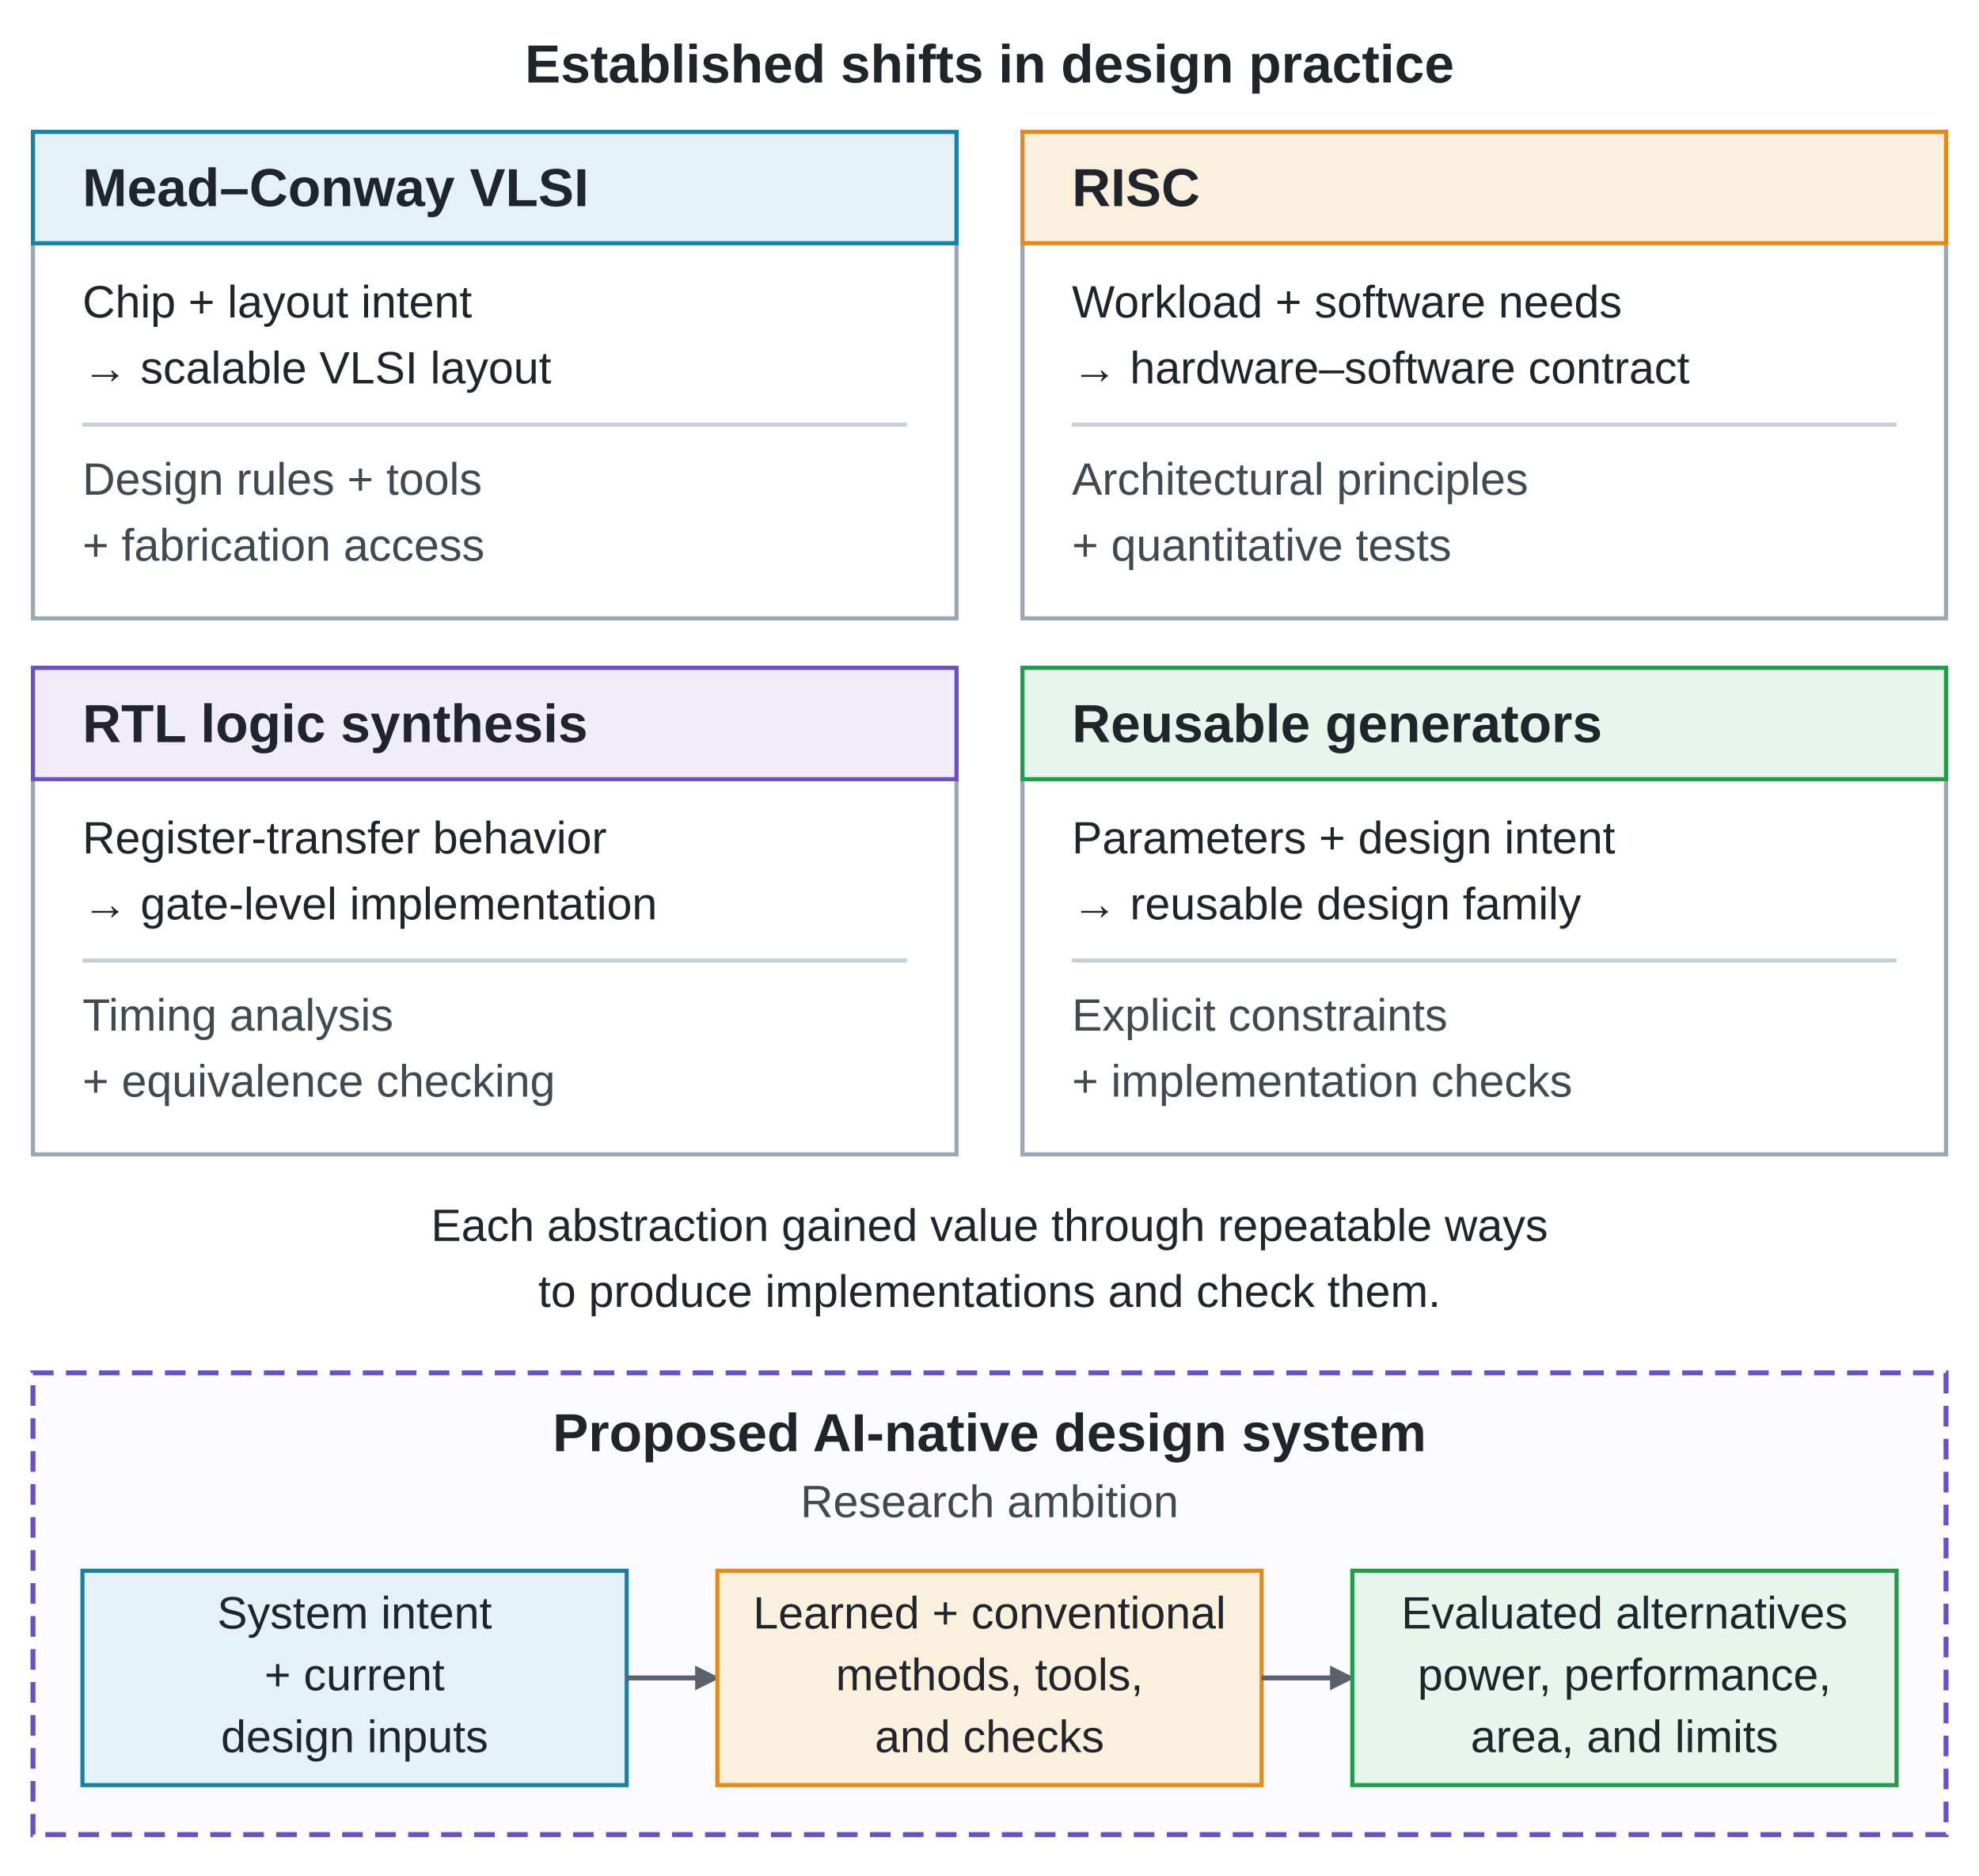
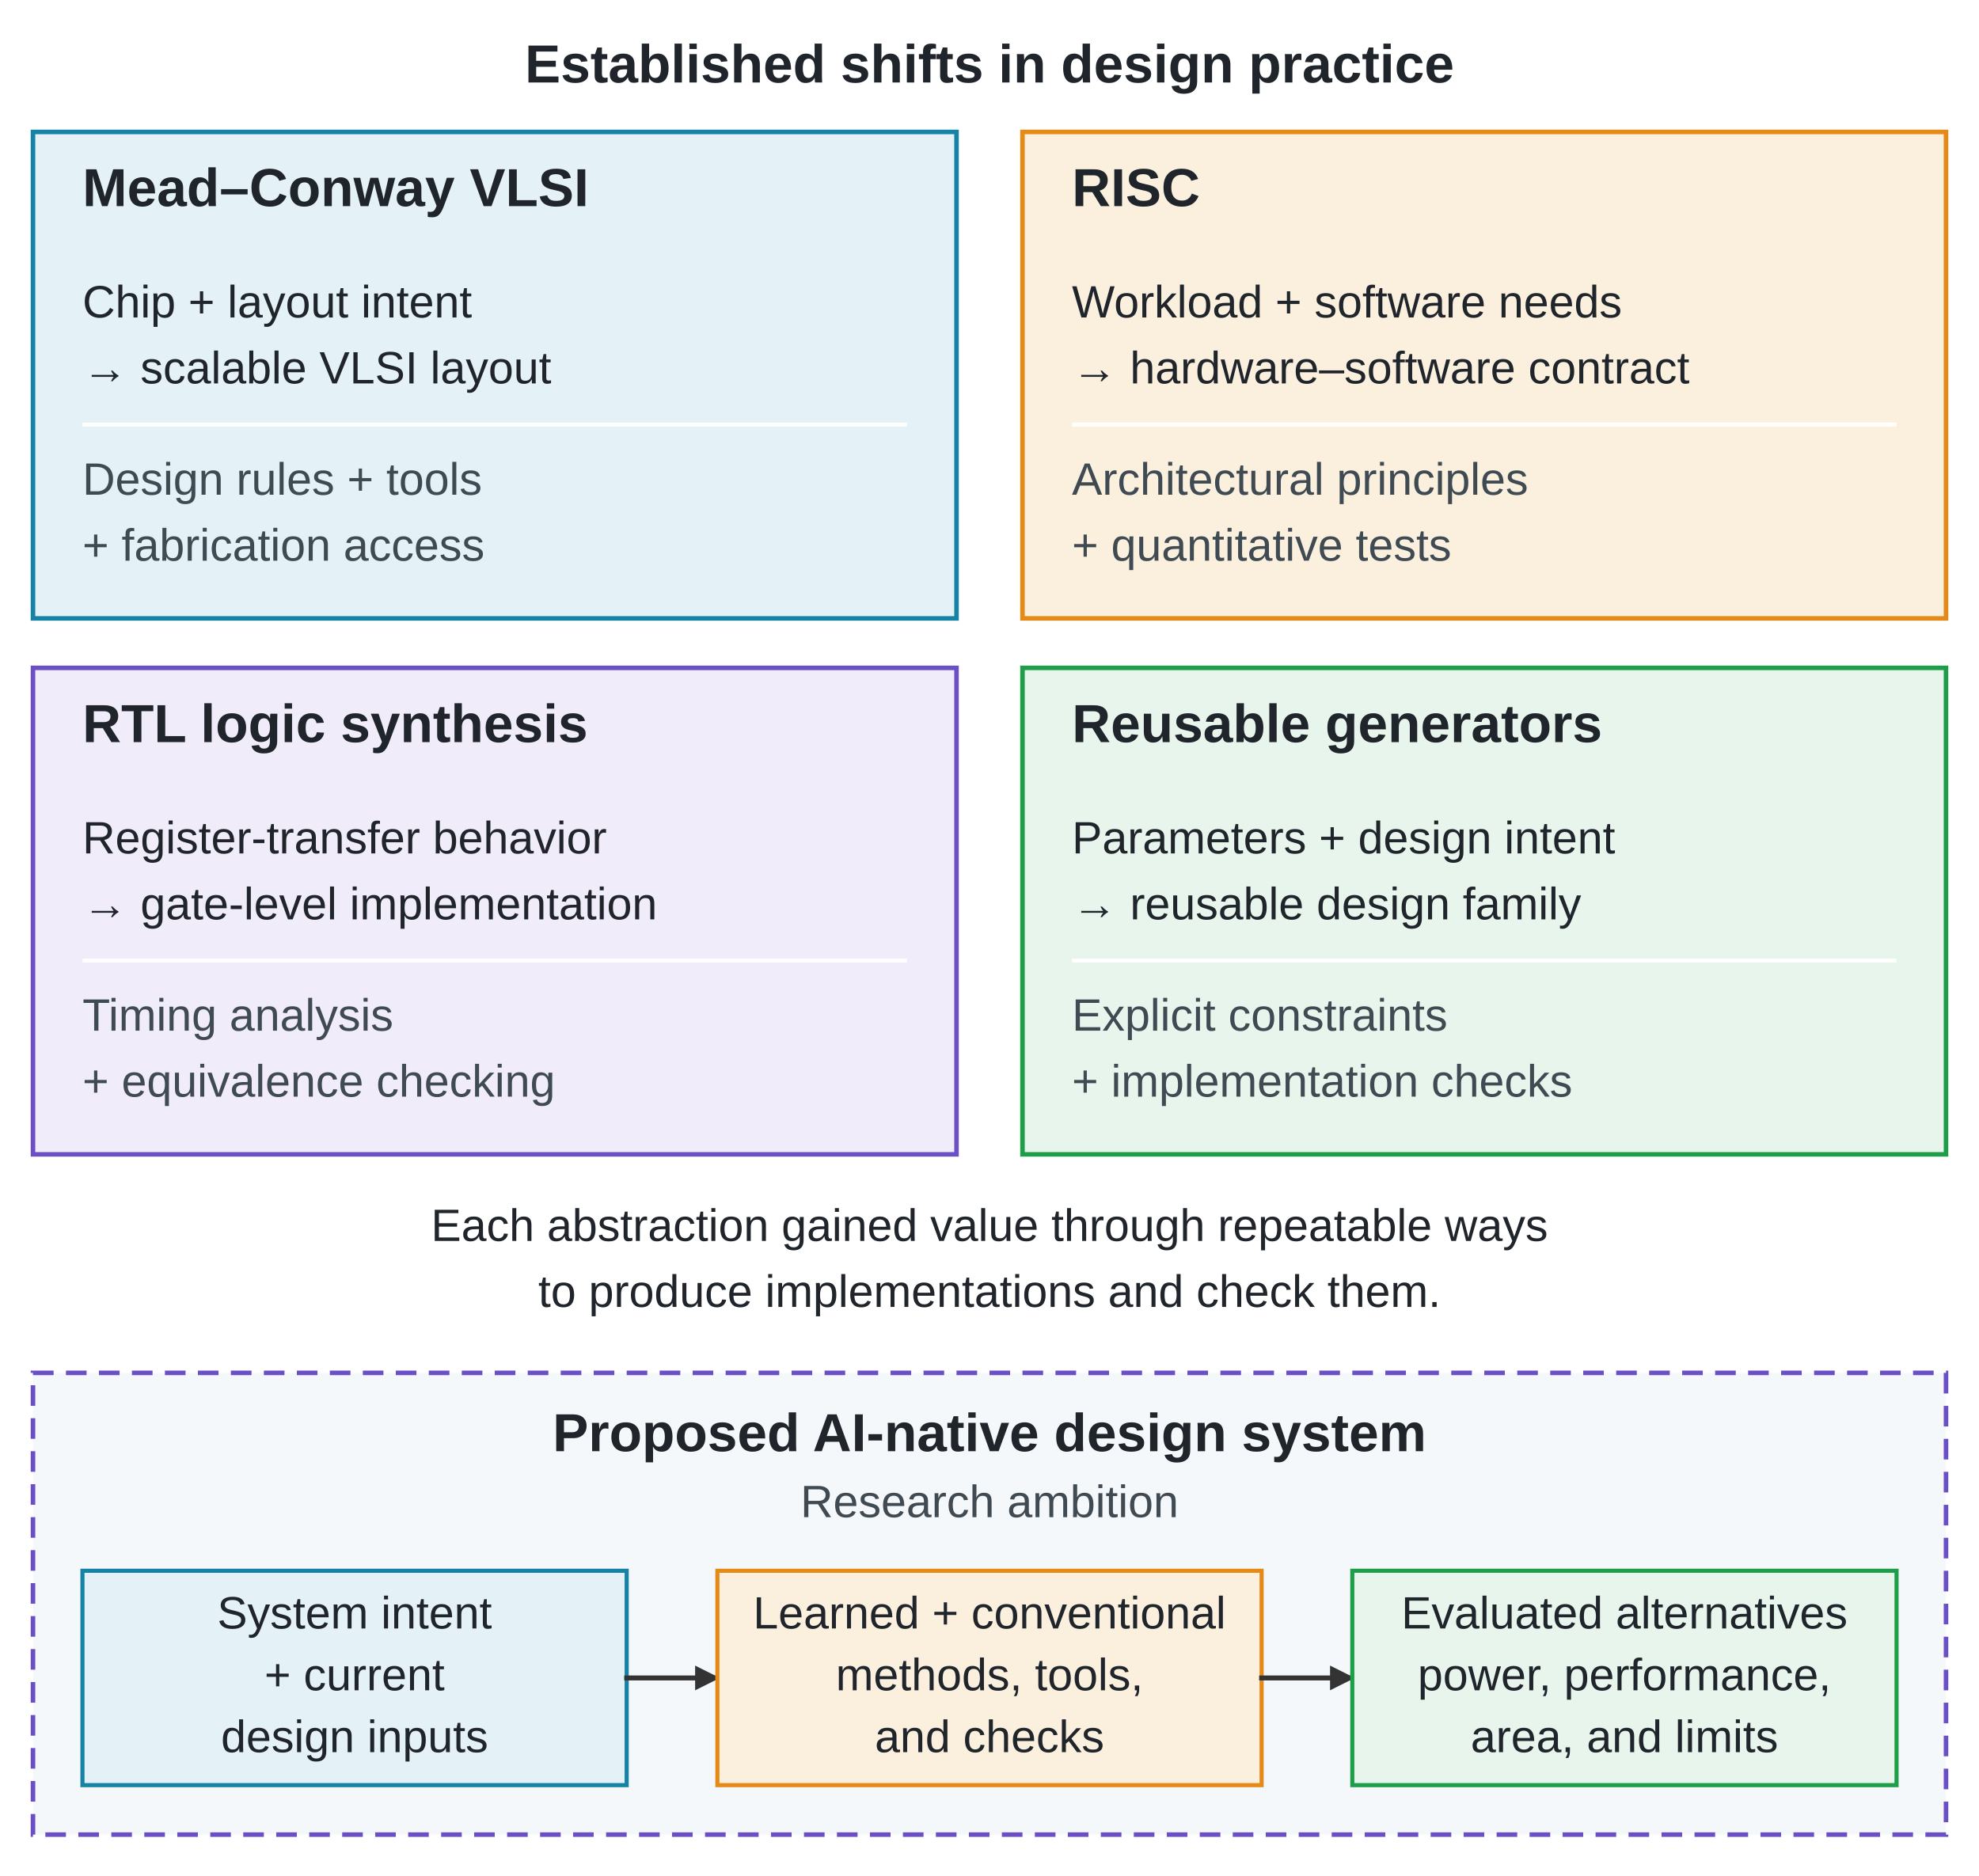
<svg xmlns="http://www.w3.org/2000/svg" viewBox="0 0 480 455" width="4.8in" height="4.55in" role="img" aria-labelledby="title desc">
  <defs>
    <marker id="arrow" viewBox="0 0 10 10" refX="9" refY="5" markerWidth="5" markerHeight="5" orient="auto">
-       <path d="M 0 0 L 10 5 L 0 10 z" fill="#59636D" />
+       <path d="M 0 0 L 10 5 L 0 10 z" fill="#333333" />
    </marker>
    <style>
      text { font-family: Arial, Helvetica, sans-serif; fill: #20252B; }
      .heading { font-size: 13px; font-weight: 700; }
      .body { font-size: 11px; }
      .note { font-size: 11px; fill: #3F4A53; }
-       .card { fill: #FFFFFF; stroke: #9AA8B5; stroke-width: 1; }
-       .divider { stroke: #C8D0D7; stroke-width: 1; }
-       .flow { fill: none; stroke: #59636D; stroke-width: 1.2; }
+       .card { stroke-width: 1.1; }
+       .divider { stroke: #FFFFFF; stroke-opacity: 0.9; stroke-width: 1; }
+       .flow { fill: none; stroke: #333333; stroke-width: 1.2; stroke-linecap: square; }
    </style>
  </defs>
  <rect width="480" height="455" fill="#FFFFFF" />
  <text class="heading" x="240" y="20" text-anchor="middle">Established shifts in design practice</text>
-   <rect class="card" x="8" y="32" width="224" height="118" />
-   <rect x="8" y="32" width="224" height="27" fill="#E4F1F6" stroke="#1683A6" />
+   <rect class="card" x="8" y="32" width="224" height="118" fill="#E4F1F6" stroke="#1683A6" />
  <text class="heading" x="20" y="50">Mead–Conway VLSI</text>
  <text class="body" x="20" y="77">Chip + layout intent</text>
  <text class="body" x="20" y="93">→ scalable VLSI layout</text>
  <line class="divider" x1="20" y1="103" x2="220" y2="103" />
  <text class="note" x="20" y="120">Design rules + tools</text>
  <text class="note" x="20" y="136">+ fabrication access</text>
-   <rect class="card" x="248" y="32" width="224" height="118" />
-   <rect x="248" y="32" width="224" height="27" fill="#FBF0DE" stroke="#E68A17" />
+   <rect class="card" x="248" y="32" width="224" height="118" fill="#FBF0DE" stroke="#E68A17" />
  <text class="heading" x="260" y="50">RISC</text>
  <text class="body" x="260" y="77">Workload + software needs</text>
  <text class="body" x="260" y="93">→ hardware–software contract</text>
  <line class="divider" x1="260" y1="103" x2="460" y2="103" />
  <text class="note" x="260" y="120">Architectural principles</text>
  <text class="note" x="260" y="136">+ quantitative tests</text>
-   <rect class="card" x="8" y="162" width="224" height="118" />
-   <rect x="8" y="162" width="224" height="27" fill="#F0ECFA" stroke="#6A4FC7" />
+   <rect class="card" x="8" y="162" width="224" height="118" fill="#F0ECFA" stroke="#6A4FC7" />
  <text class="heading" x="20" y="180">RTL logic synthesis</text>
  <text class="body" x="20" y="207">Register-transfer behavior</text>
  <text class="body" x="20" y="223">→ gate-level implementation</text>
  <line class="divider" x1="20" y1="233" x2="220" y2="233" />
  <text class="note" x="20" y="250">Timing analysis</text>
  <text class="note" x="20" y="266">+ equivalence checking</text>
-   <rect class="card" x="248" y="162" width="224" height="118" />
-   <rect x="248" y="162" width="224" height="27" fill="#E7F5EC" stroke="#1E9E48" />
+   <rect class="card" x="248" y="162" width="224" height="118" fill="#E7F5EC" stroke="#1E9E48" />
  <text class="heading" x="260" y="180">Reusable generators</text>
  <text class="body" x="260" y="207">Parameters + design intent</text>
  <text class="body" x="260" y="223">→ reusable design family</text>
  <line class="divider" x1="260" y1="233" x2="460" y2="233" />
  <text class="note" x="260" y="250">Explicit constraints</text>
  <text class="note" x="260" y="266">+ implementation checks</text>
  <text class="body" x="240" y="301" text-anchor="middle">Each abstraction gained value through repeatable ways</text>
  <text class="body" x="240" y="317" text-anchor="middle">to produce implementations and check them.</text>
-   <rect x="8" y="333" width="464" height="112" fill="#FCFBFE" stroke="#6A4FC7" stroke-width="1.2" stroke-dasharray="5 3" />
+   <rect x="8" y="333" width="464" height="112" fill="#F5F8FA" stroke="#6A4FC7" stroke-width="1.1" stroke-dasharray="5 3" />
  <text class="heading" x="240" y="352" text-anchor="middle">Proposed AI-native design system</text>
  <text class="note" x="240" y="368" text-anchor="middle">Research ambition</text>
  <rect x="20" y="381" width="132" height="52" fill="#E4F1F6" stroke="#1683A6" />
  <text class="body" x="86" y="395" text-anchor="middle">System intent</text>
  <text class="body" x="86" y="410" text-anchor="middle">+ current</text>
  <text class="body" x="86" y="425" text-anchor="middle">design inputs</text>
  <path class="flow" d="M 152 407 H 174" marker-end="url(#arrow)" />
  <rect x="174" y="381" width="132" height="52" fill="#FBF0DE" stroke="#E68A17" />
  <text class="body" x="240" y="395" text-anchor="middle">Learned + conventional</text>
  <text class="body" x="240" y="410" text-anchor="middle">methods, tools,</text>
  <text class="body" x="240" y="425" text-anchor="middle">and checks</text>
  <path class="flow" d="M 306 407 H 328" marker-end="url(#arrow)" />
  <rect x="328" y="381" width="132" height="52" fill="#E7F5EC" stroke="#1E9E48" />
  <text class="body" x="394" y="395" text-anchor="middle">Evaluated alternatives</text>
  <text class="body" x="394" y="410" text-anchor="middle">power, performance,</text>
  <text class="body" x="394" y="425" text-anchor="middle">area, and limits</text>
</svg>
